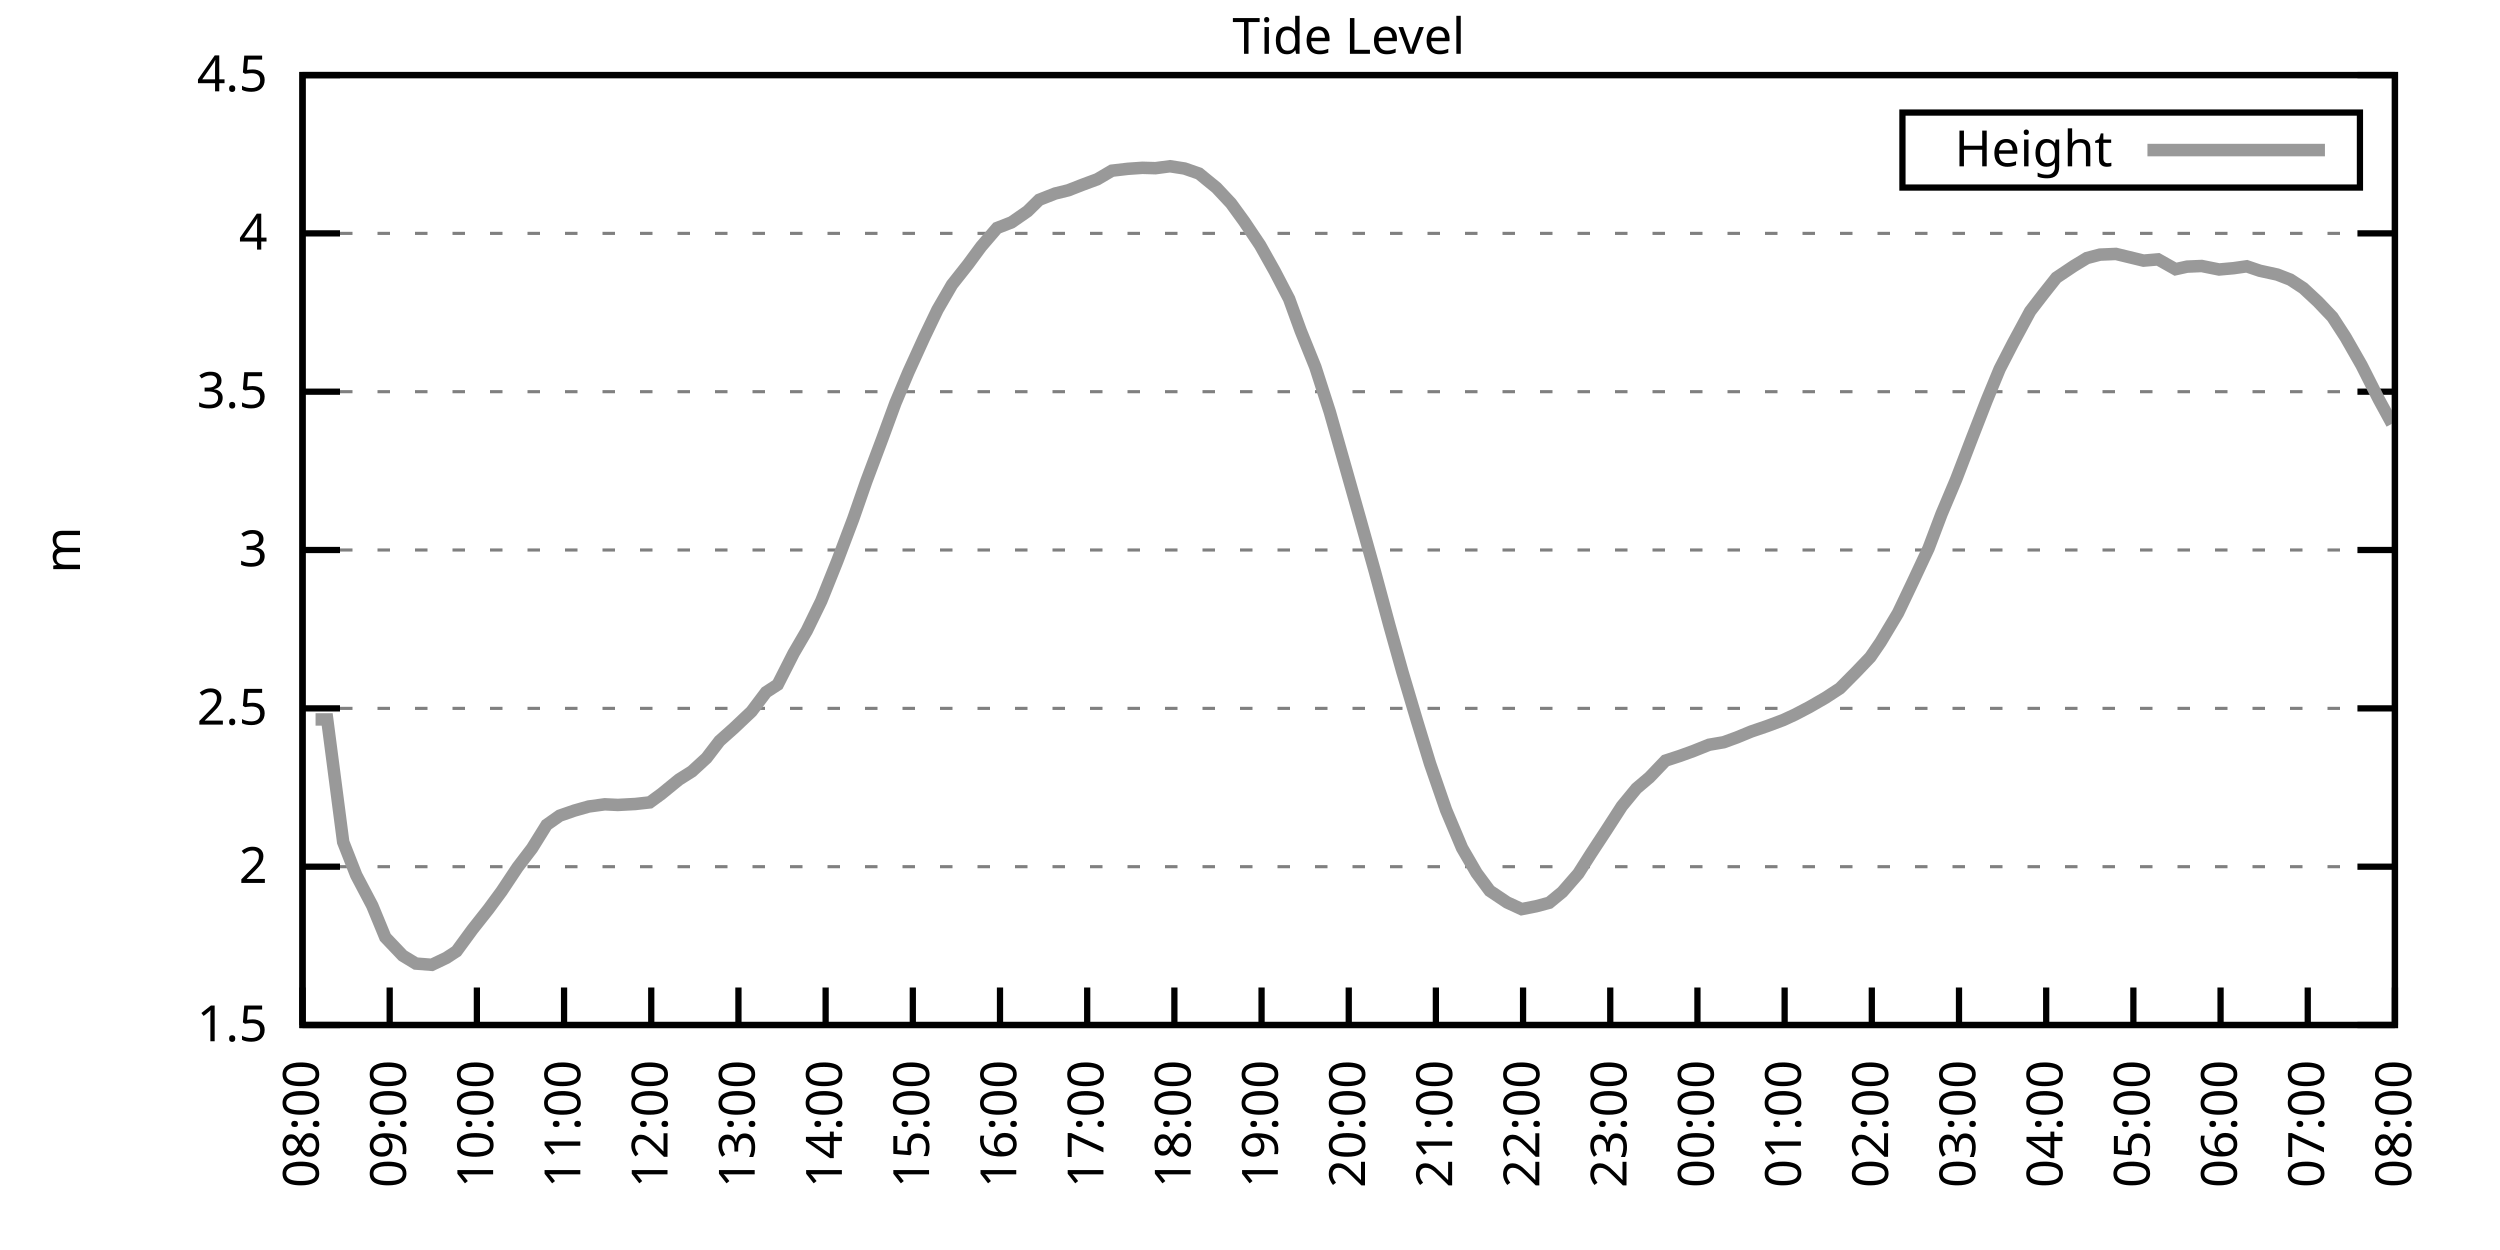
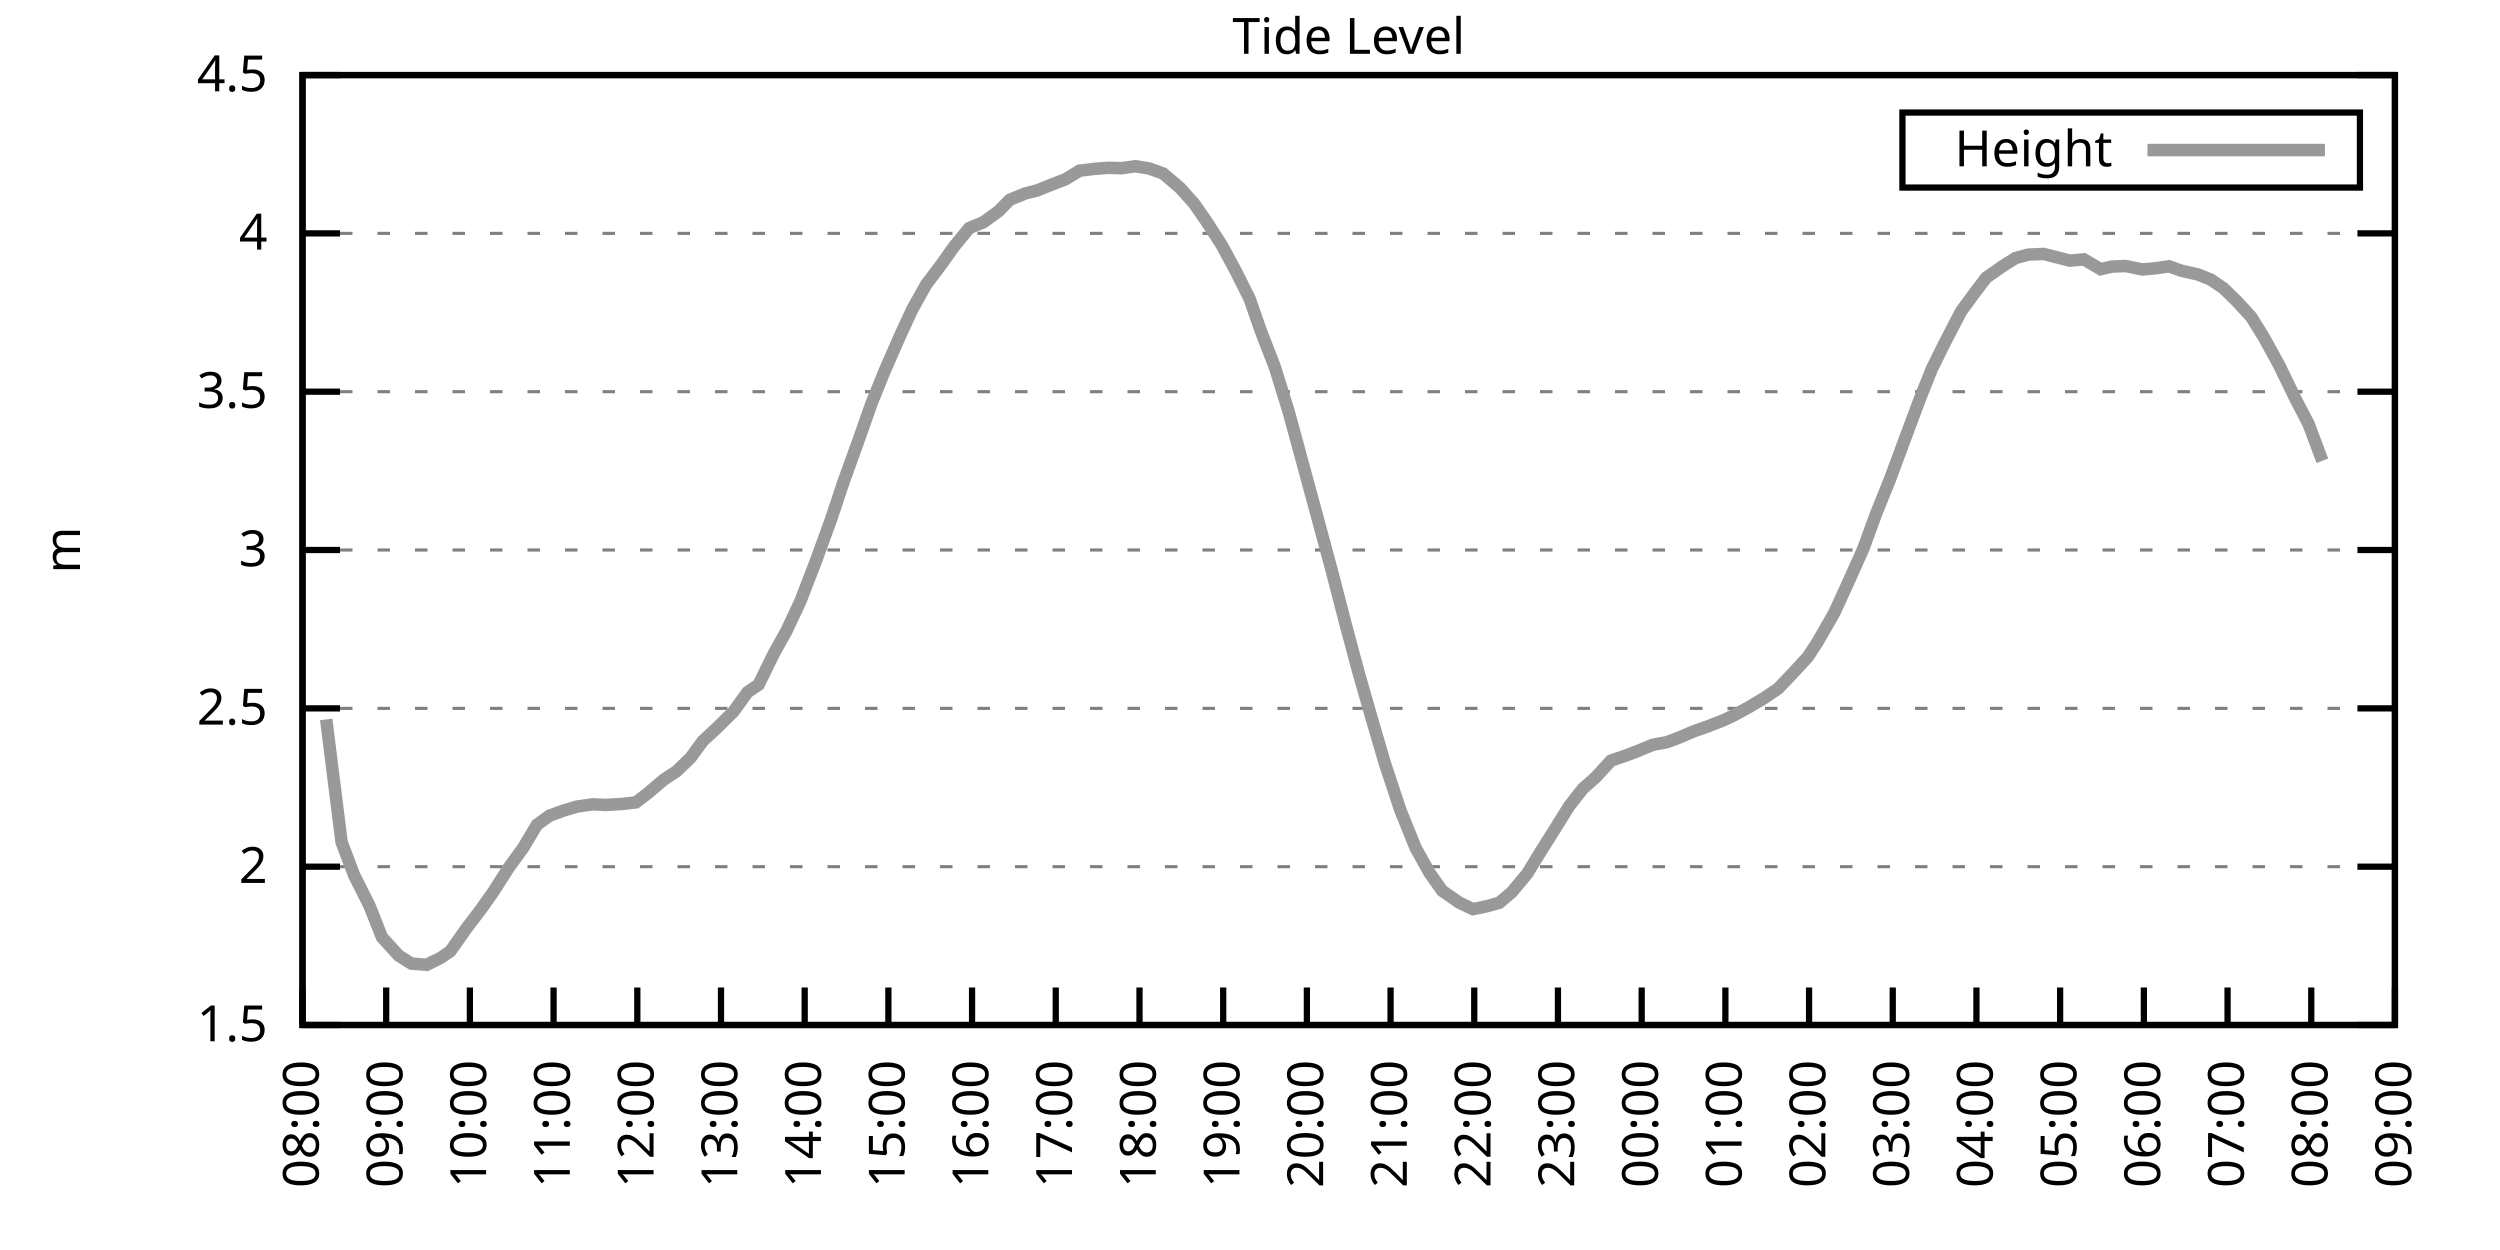
<svg xmlns="http://www.w3.org/2000/svg" xmlns:xlink="http://www.w3.org/1999/xlink" width="400" height="200" viewBox="0 0 400 200">
  <g id="gnuplot_canvas">
    <rect x="0" y="0" width="400" height="200" fill="none" />
    <defs>
      <circle id="gpDot" r="0.5" stroke-width="0.5" stroke="currentColor" />
      <path id="gpPt0" stroke-width="0.333" stroke="currentColor" d="M-1,0 h2 M0,-1 v2" />
      <path id="gpPt1" stroke-width="0.333" stroke="currentColor" d="M-1,-1 L1,1 M1,-1 L-1,1" />
      <path id="gpPt2" stroke-width="0.333" stroke="currentColor" d="M-1,0 L1,0 M0,-1 L0,1 M-1,-1 L1,1 M-1,1 L1,-1" />
      <rect id="gpPt3" stroke-width="0.333" stroke="currentColor" x="-1" y="-1" width="2" height="2" />
      <rect id="gpPt4" stroke-width="0.333" stroke="currentColor" fill="currentColor" x="-1" y="-1" width="2" height="2" />
      <circle id="gpPt5" stroke-width="0.333" stroke="currentColor" cx="0" cy="0" r="1" />
      <use xlink:href="#gpPt5" id="gpPt6" fill="currentColor" stroke="none" />
      <path id="gpPt7" stroke-width="0.333" stroke="currentColor" d="M0,-1.33 L-1.33,0.67 L1.33,0.67 z" />
      <use xlink:href="#gpPt7" id="gpPt8" fill="currentColor" stroke="none" />
      <use xlink:href="#gpPt7" id="gpPt9" stroke="currentColor" transform="rotate(180)" />
      <use xlink:href="#gpPt9" id="gpPt10" fill="currentColor" stroke="none" />
      <use xlink:href="#gpPt3" id="gpPt11" stroke="currentColor" transform="rotate(45)" />
      <use xlink:href="#gpPt11" id="gpPt12" fill="currentColor" stroke="none" />
      <path id="gpPt13" stroke-width="0.333" stroke="currentColor" d="M0,1.330 L1.265,0.411 L0.782,-1.067 L-0.782,-1.076 L-1.265,0.411 z" />
      <use xlink:href="#gpPt13" id="gpPt14" fill="currentColor" stroke="none" />
      <filter id="textbox" filterUnits="objectBoundingBox" x="0" y="0" height="1" width="1">
        <feFlood flood-color="white" flood-opacity="1" result="bgnd" />
        <feComposite in="SourceGraphic" in2="bgnd" operator="atop" />
      </filter>
      <filter id="greybox" filterUnits="objectBoundingBox" x="0" y="0" height="1" width="1">
        <feFlood flood-color="lightgrey" flood-opacity="1" result="grey" />
        <feComposite in="SourceGraphic" in2="grey" operator="atop" />
      </filter>
    </defs>
    <g fill="none" color="white" stroke="currentColor" stroke-width="1.00" stroke-linecap="butt" stroke-linejoin="miter">
</g>
    <g fill="none" color="black" stroke="currentColor" stroke-width="1.00" stroke-linecap="butt" stroke-linejoin="miter">
      <g stroke="none" shape-rendering="crispEdges">
        <polygon fill="rgb(255, 255, 255)" points="48.40,164.00 383.18,164.00 383.18,12.02 48.40,12.02 " />
      </g>
    </g>
    <g fill="none" color="black" stroke="currentColor" stroke-width="1.00" stroke-linecap="butt" stroke-linejoin="miter">
</g>
    <g fill="none" color="black" stroke="black" stroke-width="0.50" stroke-linecap="butt" stroke-linejoin="miter">
</g>
    <g fill="none" color="gray" stroke="currentColor" stroke-width="0.50" stroke-linecap="butt" stroke-linejoin="miter">
      <path stroke="gray" stroke-dasharray="2,4" class="gridline" d="M48.40,164.00 L383.19,164.00  " />
    </g>
    <g fill="none" color="gray" stroke="gray" stroke-width="1.00" stroke-linecap="butt" stroke-linejoin="miter">
</g>
    <g fill="none" color="black" stroke="currentColor" stroke-width="1.00" stroke-linecap="butt" stroke-linejoin="miter">
      <path stroke="black" d="M48.40,164.00 L54.40,164.00 M383.19,164.00 L377.19,164.00  " />
      <g transform="translate(42.80,166.60)" stroke="none" fill="black" font-family="Sans" font-size="8.00" text-anchor="end">
        <text>
          <tspan font-family="Sans"> 1.5</tspan>
        </text>
      </g>
    </g>
    <g fill="none" color="black" stroke="currentColor" stroke-width="1.00" stroke-linecap="butt" stroke-linejoin="miter">
</g>
    <g fill="none" color="black" stroke="black" stroke-width="0.50" stroke-linecap="butt" stroke-linejoin="miter">
</g>
    <g fill="none" color="gray" stroke="currentColor" stroke-width="0.50" stroke-linecap="butt" stroke-linejoin="miter">
      <path stroke="gray" stroke-dasharray="2,4" class="gridline" d="M48.40,138.67 L383.19,138.67  " />
    </g>
    <g fill="none" color="gray" stroke="gray" stroke-width="1.00" stroke-linecap="butt" stroke-linejoin="miter">
</g>
    <g fill="none" color="black" stroke="currentColor" stroke-width="1.00" stroke-linecap="butt" stroke-linejoin="miter">
      <path stroke="black" d="M48.40,138.67 L54.40,138.67 M383.19,138.67 L377.19,138.67  " />
      <g transform="translate(42.80,141.27)" stroke="none" fill="black" font-family="Sans" font-size="8.00" text-anchor="end">
        <text>
          <tspan font-family="Sans"> 2</tspan>
        </text>
      </g>
    </g>
    <g fill="none" color="black" stroke="currentColor" stroke-width="1.00" stroke-linecap="butt" stroke-linejoin="miter">
</g>
    <g fill="none" color="black" stroke="black" stroke-width="0.50" stroke-linecap="butt" stroke-linejoin="miter">
</g>
    <g fill="none" color="gray" stroke="currentColor" stroke-width="0.50" stroke-linecap="butt" stroke-linejoin="miter">
      <path stroke="gray" stroke-dasharray="2,4" class="gridline" d="M48.40,113.34 L383.19,113.34  " />
    </g>
    <g fill="none" color="gray" stroke="gray" stroke-width="1.00" stroke-linecap="butt" stroke-linejoin="miter">
</g>
    <g fill="none" color="black" stroke="currentColor" stroke-width="1.00" stroke-linecap="butt" stroke-linejoin="miter">
      <path stroke="black" d="M48.40,113.34 L54.40,113.34 M383.19,113.34 L377.19,113.34  " />
      <g transform="translate(42.80,115.94)" stroke="none" fill="black" font-family="Sans" font-size="8.00" text-anchor="end">
        <text>
          <tspan font-family="Sans"> 2.5</tspan>
        </text>
      </g>
    </g>
    <g fill="none" color="black" stroke="currentColor" stroke-width="1.00" stroke-linecap="butt" stroke-linejoin="miter">
</g>
    <g fill="none" color="black" stroke="black" stroke-width="0.50" stroke-linecap="butt" stroke-linejoin="miter">
</g>
    <g fill="none" color="gray" stroke="currentColor" stroke-width="0.50" stroke-linecap="butt" stroke-linejoin="miter">
      <path stroke="gray" stroke-dasharray="2,4" class="gridline" d="M48.40,88.00 L383.19,88.00  " />
    </g>
    <g fill="none" color="gray" stroke="gray" stroke-width="1.00" stroke-linecap="butt" stroke-linejoin="miter">
</g>
    <g fill="none" color="black" stroke="currentColor" stroke-width="1.00" stroke-linecap="butt" stroke-linejoin="miter">
      <path stroke="black" d="M48.40,88.00 L54.40,88.00 M383.19,88.00 L377.19,88.00  " />
      <g transform="translate(42.80,90.60)" stroke="none" fill="black" font-family="Sans" font-size="8.00" text-anchor="end">
        <text>
          <tspan font-family="Sans"> 3</tspan>
        </text>
      </g>
    </g>
    <g fill="none" color="black" stroke="currentColor" stroke-width="1.00" stroke-linecap="butt" stroke-linejoin="miter">
</g>
    <g fill="none" color="black" stroke="black" stroke-width="0.50" stroke-linecap="butt" stroke-linejoin="miter">
</g>
    <g fill="none" color="gray" stroke="currentColor" stroke-width="0.50" stroke-linecap="butt" stroke-linejoin="miter">
      <path stroke="gray" stroke-dasharray="2,4" class="gridline" d="M48.40,62.67 L383.19,62.67  " />
    </g>
    <g fill="none" color="gray" stroke="gray" stroke-width="1.00" stroke-linecap="butt" stroke-linejoin="miter">
</g>
    <g fill="none" color="black" stroke="currentColor" stroke-width="1.00" stroke-linecap="butt" stroke-linejoin="miter">
      <path stroke="black" d="M48.40,62.67 L54.40,62.67 M383.19,62.67 L377.19,62.67  " />
      <g transform="translate(42.80,65.27)" stroke="none" fill="black" font-family="Sans" font-size="8.00" text-anchor="end">
        <text>
          <tspan font-family="Sans"> 3.5</tspan>
        </text>
      </g>
    </g>
    <g fill="none" color="black" stroke="currentColor" stroke-width="1.00" stroke-linecap="butt" stroke-linejoin="miter">
</g>
    <g fill="none" color="black" stroke="black" stroke-width="0.50" stroke-linecap="butt" stroke-linejoin="miter">
</g>
    <g fill="none" color="gray" stroke="currentColor" stroke-width="0.50" stroke-linecap="butt" stroke-linejoin="miter">
      <path stroke="gray" stroke-dasharray="2,4" class="gridline" d="M48.40,37.34 L383.19,37.34  " />
    </g>
    <g fill="none" color="gray" stroke="gray" stroke-width="1.00" stroke-linecap="butt" stroke-linejoin="miter">
</g>
    <g fill="none" color="black" stroke="currentColor" stroke-width="1.00" stroke-linecap="butt" stroke-linejoin="miter">
      <path stroke="black" d="M48.40,37.34 L54.40,37.34 M383.19,37.34 L377.19,37.34  " />
      <g transform="translate(42.80,39.94)" stroke="none" fill="black" font-family="Sans" font-size="8.00" text-anchor="end">
        <text>
          <tspan font-family="Sans"> 4</tspan>
        </text>
      </g>
    </g>
    <g fill="none" color="black" stroke="currentColor" stroke-width="1.00" stroke-linecap="butt" stroke-linejoin="miter">
</g>
    <g fill="none" color="black" stroke="black" stroke-width="0.50" stroke-linecap="butt" stroke-linejoin="miter">
</g>
    <g fill="none" color="gray" stroke="currentColor" stroke-width="0.50" stroke-linecap="butt" stroke-linejoin="miter">
      <path stroke="gray" stroke-dasharray="2,4" class="gridline" d="M48.40,12.01 L383.19,12.01  " />
    </g>
    <g fill="none" color="gray" stroke="gray" stroke-width="1.00" stroke-linecap="butt" stroke-linejoin="miter">
</g>
    <g fill="none" color="black" stroke="currentColor" stroke-width="1.00" stroke-linecap="butt" stroke-linejoin="miter">
      <path stroke="black" d="M48.40,12.01 L54.40,12.01 M383.19,12.01 L377.19,12.01  " />
      <g transform="translate(42.80,14.61)" stroke="none" fill="black" font-family="Sans" font-size="8.00" text-anchor="end">
        <text>
          <tspan font-family="Sans"> 4.5</tspan>
        </text>
      </g>
    </g>
    <g fill="none" color="black" stroke="currentColor" stroke-width="1.00" stroke-linecap="butt" stroke-linejoin="miter">
      <path stroke="black" d="M48.40,164.00 L48.40,158.00  " />
      <g transform="translate(51.00,169.60) rotate(270.00)" stroke="none" fill="black" font-family="Sans" font-size="8.00" text-anchor="end">
        <text>
          <tspan font-family="Sans">08:00</tspan>
        </text>
      </g>
    </g>
    <g fill="none" color="black" stroke="currentColor" stroke-width="1.00" stroke-linecap="butt" stroke-linejoin="miter">
-       <path stroke="black" d="M62.35,164.00 L62.35,158.00  " />
-       <g transform="translate(64.95,169.60) rotate(270.00)" stroke="none" fill="black" font-family="Sans" font-size="8.00" text-anchor="end">
+       <path stroke="black" d="M61.79,164.00 L61.79,158.00  " />
+       <g transform="translate(64.39,169.60) rotate(270.00)" stroke="none" fill="black" font-family="Sans" font-size="8.00" text-anchor="end">
        <text>
          <tspan font-family="Sans">09:00</tspan>
        </text>
      </g>
    </g>
    <g fill="none" color="black" stroke="currentColor" stroke-width="1.00" stroke-linecap="butt" stroke-linejoin="miter">
-       <path stroke="black" d="M76.30,164.00 L76.30,158.00  " />
-       <g transform="translate(78.90,169.60) rotate(270.00)" stroke="none" fill="black" font-family="Sans" font-size="8.00" text-anchor="end">
+       <path stroke="black" d="M75.18,164.00 L75.18,158.00  " />
+       <g transform="translate(77.78,169.60) rotate(270.00)" stroke="none" fill="black" font-family="Sans" font-size="8.00" text-anchor="end">
        <text>
          <tspan font-family="Sans">10:00</tspan>
        </text>
      </g>
    </g>
    <g fill="none" color="black" stroke="currentColor" stroke-width="1.00" stroke-linecap="butt" stroke-linejoin="miter">
-       <path stroke="black" d="M90.25,164.00 L90.25,158.00  " />
-       <g transform="translate(92.85,169.60) rotate(270.00)" stroke="none" fill="black" font-family="Sans" font-size="8.00" text-anchor="end">
+       <path stroke="black" d="M88.57,164.00 L88.57,158.00  " />
+       <g transform="translate(91.17,169.60) rotate(270.00)" stroke="none" fill="black" font-family="Sans" font-size="8.00" text-anchor="end">
        <text>
          <tspan font-family="Sans">11:00</tspan>
        </text>
      </g>
    </g>
    <g fill="none" color="black" stroke="currentColor" stroke-width="1.00" stroke-linecap="butt" stroke-linejoin="miter">
-       <path stroke="black" d="M104.20,164.00 L104.20,158.00  " />
-       <g transform="translate(106.80,169.60) rotate(270.00)" stroke="none" fill="black" font-family="Sans" font-size="8.00" text-anchor="end">
+       <path stroke="black" d="M101.97,164.00 L101.97,158.00  " />
+       <g transform="translate(104.57,169.60) rotate(270.00)" stroke="none" fill="black" font-family="Sans" font-size="8.00" text-anchor="end">
        <text>
          <tspan font-family="Sans">12:00</tspan>
        </text>
      </g>
    </g>
    <g fill="none" color="black" stroke="currentColor" stroke-width="1.00" stroke-linecap="butt" stroke-linejoin="miter">
-       <path stroke="black" d="M118.15,164.00 L118.15,158.00  " />
-       <g transform="translate(120.75,169.60) rotate(270.00)" stroke="none" fill="black" font-family="Sans" font-size="8.00" text-anchor="end">
+       <path stroke="black" d="M115.36,164.00 L115.36,158.00  " />
+       <g transform="translate(117.96,169.60) rotate(270.00)" stroke="none" fill="black" font-family="Sans" font-size="8.00" text-anchor="end">
        <text>
          <tspan font-family="Sans">13:00</tspan>
        </text>
      </g>
    </g>
    <g fill="none" color="black" stroke="currentColor" stroke-width="1.00" stroke-linecap="butt" stroke-linejoin="miter">
-       <path stroke="black" d="M132.10,164.00 L132.10,158.00  " />
-       <g transform="translate(134.70,169.60) rotate(270.00)" stroke="none" fill="black" font-family="Sans" font-size="8.00" text-anchor="end">
+       <path stroke="black" d="M128.75,164.00 L128.75,158.00  " />
+       <g transform="translate(131.35,169.60) rotate(270.00)" stroke="none" fill="black" font-family="Sans" font-size="8.00" text-anchor="end">
        <text>
          <tspan font-family="Sans">14:00</tspan>
        </text>
      </g>
    </g>
    <g fill="none" color="black" stroke="currentColor" stroke-width="1.00" stroke-linecap="butt" stroke-linejoin="miter">
-       <path stroke="black" d="M146.05,164.00 L146.05,158.00  " />
-       <g transform="translate(148.65,169.60) rotate(270.00)" stroke="none" fill="black" font-family="Sans" font-size="8.00" text-anchor="end">
+       <path stroke="black" d="M142.14,164.00 L142.14,158.00  " />
+       <g transform="translate(144.74,169.60) rotate(270.00)" stroke="none" fill="black" font-family="Sans" font-size="8.00" text-anchor="end">
        <text>
          <tspan font-family="Sans">15:00</tspan>
        </text>
      </g>
    </g>
    <g fill="none" color="black" stroke="currentColor" stroke-width="1.00" stroke-linecap="butt" stroke-linejoin="miter">
-       <path stroke="black" d="M160.00,164.00 L160.00,158.00  " />
-       <g transform="translate(162.60,169.60) rotate(270.00)" stroke="none" fill="black" font-family="Sans" font-size="8.00" text-anchor="end">
+       <path stroke="black" d="M155.53,164.00 L155.53,158.00  " />
+       <g transform="translate(158.13,169.60) rotate(270.00)" stroke="none" fill="black" font-family="Sans" font-size="8.00" text-anchor="end">
        <text>
          <tspan font-family="Sans">16:00</tspan>
        </text>
      </g>
    </g>
    <g fill="none" color="black" stroke="currentColor" stroke-width="1.00" stroke-linecap="butt" stroke-linejoin="miter">
-       <path stroke="black" d="M173.95,164.00 L173.95,158.00  " />
-       <g transform="translate(176.55,169.60) rotate(270.00)" stroke="none" fill="black" font-family="Sans" font-size="8.00" text-anchor="end">
+       <path stroke="black" d="M168.92,164.00 L168.92,158.00  " />
+       <g transform="translate(171.52,169.60) rotate(270.00)" stroke="none" fill="black" font-family="Sans" font-size="8.00" text-anchor="end">
        <text>
          <tspan font-family="Sans">17:00</tspan>
        </text>
      </g>
    </g>
    <g fill="none" color="black" stroke="currentColor" stroke-width="1.00" stroke-linecap="butt" stroke-linejoin="miter">
-       <path stroke="black" d="M187.90,164.00 L187.90,158.00  " />
-       <g transform="translate(190.50,169.60) rotate(270.00)" stroke="none" fill="black" font-family="Sans" font-size="8.00" text-anchor="end">
+       <path stroke="black" d="M182.32,164.00 L182.32,158.00  " />
+       <g transform="translate(184.92,169.60) rotate(270.00)" stroke="none" fill="black" font-family="Sans" font-size="8.00" text-anchor="end">
        <text>
          <tspan font-family="Sans">18:00</tspan>
        </text>
      </g>
    </g>
    <g fill="none" color="black" stroke="currentColor" stroke-width="1.00" stroke-linecap="butt" stroke-linejoin="miter">
-       <path stroke="black" d="M201.85,164.00 L201.85,158.00  " />
-       <g transform="translate(204.45,169.60) rotate(270.00)" stroke="none" fill="black" font-family="Sans" font-size="8.00" text-anchor="end">
+       <path stroke="black" d="M195.71,164.00 L195.71,158.00  " />
+       <g transform="translate(198.31,169.60) rotate(270.00)" stroke="none" fill="black" font-family="Sans" font-size="8.00" text-anchor="end">
        <text>
          <tspan font-family="Sans">19:00</tspan>
        </text>
      </g>
    </g>
    <g fill="none" color="black" stroke="currentColor" stroke-width="1.00" stroke-linecap="butt" stroke-linejoin="miter">
-       <path stroke="black" d="M215.80,164.00 L215.80,158.00  " />
-       <g transform="translate(218.40,169.60) rotate(270.00)" stroke="none" fill="black" font-family="Sans" font-size="8.00" text-anchor="end">
+       <path stroke="black" d="M209.10,164.00 L209.10,158.00  " />
+       <g transform="translate(211.70,169.60) rotate(270.00)" stroke="none" fill="black" font-family="Sans" font-size="8.00" text-anchor="end">
        <text>
          <tspan font-family="Sans">20:00</tspan>
        </text>
      </g>
    </g>
    <g fill="none" color="black" stroke="currentColor" stroke-width="1.00" stroke-linecap="butt" stroke-linejoin="miter">
-       <path stroke="black" d="M229.74,164.00 L229.74,158.00  " />
-       <g transform="translate(232.34,169.60) rotate(270.00)" stroke="none" fill="black" font-family="Sans" font-size="8.00" text-anchor="end">
+       <path stroke="black" d="M222.49,164.00 L222.49,158.00  " />
+       <g transform="translate(225.09,169.60) rotate(270.00)" stroke="none" fill="black" font-family="Sans" font-size="8.00" text-anchor="end">
        <text>
          <tspan font-family="Sans">21:00</tspan>
        </text>
      </g>
    </g>
    <g fill="none" color="black" stroke="currentColor" stroke-width="1.00" stroke-linecap="butt" stroke-linejoin="miter">
-       <path stroke="black" d="M243.69,164.00 L243.69,158.00  " />
-       <g transform="translate(246.29,169.60) rotate(270.00)" stroke="none" fill="black" font-family="Sans" font-size="8.00" text-anchor="end">
+       <path stroke="black" d="M235.88,164.00 L235.88,158.00  " />
+       <g transform="translate(238.48,169.60) rotate(270.00)" stroke="none" fill="black" font-family="Sans" font-size="8.00" text-anchor="end">
        <text>
          <tspan font-family="Sans">22:00</tspan>
        </text>
      </g>
    </g>
    <g fill="none" color="black" stroke="currentColor" stroke-width="1.00" stroke-linecap="butt" stroke-linejoin="miter">
-       <path stroke="black" d="M257.64,164.00 L257.64,158.00  " />
-       <g transform="translate(260.24,169.60) rotate(270.00)" stroke="none" fill="black" font-family="Sans" font-size="8.00" text-anchor="end">
+       <path stroke="black" d="M249.27,164.00 L249.27,158.00  " />
+       <g transform="translate(251.87,169.60) rotate(270.00)" stroke="none" fill="black" font-family="Sans" font-size="8.00" text-anchor="end">
        <text>
          <tspan font-family="Sans">23:00</tspan>
        </text>
      </g>
    </g>
    <g fill="none" color="black" stroke="currentColor" stroke-width="1.00" stroke-linecap="butt" stroke-linejoin="miter">
-       <path stroke="black" d="M271.59,164.00 L271.59,158.00  " />
-       <g transform="translate(274.19,169.60) rotate(270.00)" stroke="none" fill="black" font-family="Sans" font-size="8.00" text-anchor="end">
+       <path stroke="black" d="M262.67,164.00 L262.67,158.00  " />
+       <g transform="translate(265.27,169.60) rotate(270.00)" stroke="none" fill="black" font-family="Sans" font-size="8.00" text-anchor="end">
        <text>
          <tspan font-family="Sans">00:00</tspan>
        </text>
      </g>
    </g>
    <g fill="none" color="black" stroke="currentColor" stroke-width="1.00" stroke-linecap="butt" stroke-linejoin="miter">
-       <path stroke="black" d="M285.54,164.00 L285.54,158.00  " />
-       <g transform="translate(288.14,169.60) rotate(270.00)" stroke="none" fill="black" font-family="Sans" font-size="8.00" text-anchor="end">
+       <path stroke="black" d="M276.06,164.00 L276.06,158.00  " />
+       <g transform="translate(278.66,169.60) rotate(270.00)" stroke="none" fill="black" font-family="Sans" font-size="8.00" text-anchor="end">
        <text>
          <tspan font-family="Sans">01:00</tspan>
        </text>
      </g>
    </g>
    <g fill="none" color="black" stroke="currentColor" stroke-width="1.00" stroke-linecap="butt" stroke-linejoin="miter">
-       <path stroke="black" d="M299.49,164.00 L299.49,158.00  " />
-       <g transform="translate(302.09,169.60) rotate(270.00)" stroke="none" fill="black" font-family="Sans" font-size="8.00" text-anchor="end">
+       <path stroke="black" d="M289.45,164.00 L289.45,158.00  " />
+       <g transform="translate(292.05,169.60) rotate(270.00)" stroke="none" fill="black" font-family="Sans" font-size="8.00" text-anchor="end">
        <text>
          <tspan font-family="Sans">02:00</tspan>
        </text>
      </g>
    </g>
    <g fill="none" color="black" stroke="currentColor" stroke-width="1.00" stroke-linecap="butt" stroke-linejoin="miter">
-       <path stroke="black" d="M313.44,164.00 L313.44,158.00  " />
-       <g transform="translate(316.04,169.60) rotate(270.00)" stroke="none" fill="black" font-family="Sans" font-size="8.00" text-anchor="end">
+       <path stroke="black" d="M302.84,164.00 L302.84,158.00  " />
+       <g transform="translate(305.44,169.60) rotate(270.00)" stroke="none" fill="black" font-family="Sans" font-size="8.00" text-anchor="end">
        <text>
          <tspan font-family="Sans">03:00</tspan>
        </text>
      </g>
    </g>
    <g fill="none" color="black" stroke="currentColor" stroke-width="1.00" stroke-linecap="butt" stroke-linejoin="miter">
-       <path stroke="black" d="M327.39,164.00 L327.39,158.00  " />
-       <g transform="translate(329.99,169.60) rotate(270.00)" stroke="none" fill="black" font-family="Sans" font-size="8.00" text-anchor="end">
+       <path stroke="black" d="M316.23,164.00 L316.23,158.00  " />
+       <g transform="translate(318.83,169.60) rotate(270.00)" stroke="none" fill="black" font-family="Sans" font-size="8.00" text-anchor="end">
        <text>
          <tspan font-family="Sans">04:00</tspan>
        </text>
      </g>
    </g>
    <g fill="none" color="black" stroke="currentColor" stroke-width="1.00" stroke-linecap="butt" stroke-linejoin="miter">
-       <path stroke="black" d="M341.34,164.00 L341.34,158.00  " />
-       <g transform="translate(343.94,169.60) rotate(270.00)" stroke="none" fill="black" font-family="Sans" font-size="8.00" text-anchor="end">
+       <path stroke="black" d="M329.62,164.00 L329.62,158.00  " />
+       <g transform="translate(332.22,169.60) rotate(270.00)" stroke="none" fill="black" font-family="Sans" font-size="8.00" text-anchor="end">
        <text>
          <tspan font-family="Sans">05:00</tspan>
        </text>
      </g>
    </g>
    <g fill="none" color="black" stroke="currentColor" stroke-width="1.00" stroke-linecap="butt" stroke-linejoin="miter">
-       <path stroke="black" d="M355.29,164.00 L355.29,158.00  " />
-       <g transform="translate(357.89,169.60) rotate(270.00)" stroke="none" fill="black" font-family="Sans" font-size="8.00" text-anchor="end">
+       <path stroke="black" d="M343.02,164.00 L343.02,158.00  " />
+       <g transform="translate(345.62,169.60) rotate(270.00)" stroke="none" fill="black" font-family="Sans" font-size="8.00" text-anchor="end">
        <text>
          <tspan font-family="Sans">06:00</tspan>
        </text>
      </g>
    </g>
    <g fill="none" color="black" stroke="currentColor" stroke-width="1.00" stroke-linecap="butt" stroke-linejoin="miter">
-       <path stroke="black" d="M369.24,164.00 L369.24,158.00  " />
-       <g transform="translate(371.84,169.60) rotate(270.00)" stroke="none" fill="black" font-family="Sans" font-size="8.00" text-anchor="end">
+       <path stroke="black" d="M356.41,164.00 L356.41,158.00  " />
+       <g transform="translate(359.01,169.60) rotate(270.00)" stroke="none" fill="black" font-family="Sans" font-size="8.00" text-anchor="end">
        <text>
          <tspan font-family="Sans">07:00</tspan>
+         </text>
+       </g>
+     </g>
+     <g fill="none" color="black" stroke="currentColor" stroke-width="1.00" stroke-linecap="butt" stroke-linejoin="miter">
+       <path stroke="black" d="M369.80,164.00 L369.80,158.00  " />
+       <g transform="translate(372.40,169.60) rotate(270.00)" stroke="none" fill="black" font-family="Sans" font-size="8.00" text-anchor="end">
+         <text>
+           <tspan font-family="Sans">08:00</tspan>
        </text>
      </g>
    </g>
    <g fill="none" color="black" stroke="currentColor" stroke-width="1.00" stroke-linecap="butt" stroke-linejoin="miter">
      <path stroke="black" d="M383.19,164.00 L383.19,158.00  " />
      <g transform="translate(385.79,169.60) rotate(270.00)" stroke="none" fill="black" font-family="Sans" font-size="8.00" text-anchor="end">
        <text>
-           <tspan font-family="Sans">08:00</tspan>
+           <tspan font-family="Sans">09:00</tspan>
        </text>
      </g>
    </g>
    <g fill="none" color="black" stroke="currentColor" stroke-width="1.00" stroke-linecap="butt" stroke-linejoin="miter">
</g>
    <g fill="none" color="black" stroke="currentColor" stroke-width="1.00" stroke-linecap="butt" stroke-linejoin="miter">
      <path stroke="black" d="M48.40,12.01 L48.40,164.00 L383.19,164.00 L383.19,12.01 L48.40,12.01 Z  " />
    </g>
    <g fill="none" color="black" stroke="currentColor" stroke-width="1.00" stroke-linecap="butt" stroke-linejoin="miter">
</g>
    <g fill="none" color="black" stroke="currentColor" stroke-width="1.00" stroke-linecap="butt" stroke-linejoin="miter">
      <path stroke="black" d="M304.39,30.01 L304.39,18.01 L377.59,18.01 L377.59,30.01 L304.39,30.01 Z  " />
    </g>
    <g id="Tide_level_plot_1">
      <g fill="none" color="white" stroke="black" stroke-width="2.00" stroke-linecap="butt" stroke-linejoin="miter">
</g>
      <g fill="none" color="black" stroke="currentColor" stroke-width="2.00" stroke-linecap="butt" stroke-linejoin="miter">
        <g transform="translate(337.99,26.61)" stroke="none" fill="black" font-family="Sans" font-size="8.00" text-anchor="end">
          <text>
            <tspan font-family="Sans">Height</tspan>
          </text>
        </g>
      </g>
      <g fill="none" color="black" stroke="currentColor" stroke-width="2.00" stroke-linecap="butt" stroke-linejoin="miter">
-         <path stroke="rgb(153, 153, 153)" d="M343.59,24.01 L371.99,24.01 M50.49,115.11 L52.35,115.11 L54.91,134.72 L57.00,140.04 L59.56,144.90 L61.65,149.97   L64.44,152.90 L66.53,154.17 L69.09,154.37 L71.42,153.26 L73.04,152.20 L75.60,148.70 L78.16,145.46 L80.25,142.62   L82.81,138.77 L85.13,135.73 L87.46,131.98 L89.55,130.51 L91.88,129.70 L94.20,129.04 L96.76,128.69 L98.85,128.79   L101.64,128.64 L103.97,128.38 L105.83,127.02 L108.62,124.74 L110.71,123.42 L113.03,121.29 L115.13,118.55 L117.45,116.48   L120.24,113.84 L122.57,110.75 L124.43,109.54 L126.98,104.52 L129.08,100.92 L131.40,96.16 L133.96,89.78 L136.51,83.04   L138.61,77.01 L141.16,70.22 L143.26,64.50 L145.35,59.53 L147.91,53.91 L150.00,49.55 L152.32,45.55 L154.88,42.31   L156.97,39.47 L159.53,36.48 L161.86,35.57 L164.41,33.80 L166.27,31.97 L168.83,30.96 L170.92,30.45 L173.25,29.54   L175.57,28.68 L177.90,27.31 L180.46,27.01 L182.78,26.85 L184.87,26.91 L187.20,26.60 L189.52,26.96 L191.85,27.77   L194.64,30.05 L196.96,32.53 L199.06,35.42 L201.61,39.22 L203.94,43.37 L206.26,47.83 L208.12,52.95 L210.45,58.72   L212.77,65.92 L215.33,74.93 L217.65,83.14 L219.98,91.45 L222.30,100.06 L224.40,107.56 L226.72,115.36 L228.81,122.20   L231.37,129.60 L233.93,135.68 L236.25,139.68 L238.35,142.52 L241.14,144.39 L243.46,145.46 L245.79,145.00 L247.88,144.44   L249.97,142.72 L252.53,139.78 L254.62,136.49 L256.95,132.94 L259.50,128.99 L261.83,126.15 L263.92,124.38 L266.48,121.70   L268.80,120.94 L270.90,120.18 L273.45,119.16 L275.78,118.76 L277.87,118.00 L280.20,117.04 L282.75,116.17 L285.31,115.21   L287.17,114.35 L289.50,113.13 L292.05,111.66 L294.38,110.14 L296.94,107.56 L299.26,105.13 L300.89,102.75 L303.68,98.09   L306.00,93.22 L308.56,87.75 L310.65,82.23 L312.98,76.71 L315.53,70.07 L317.86,64.09 L319.95,59.03 L322.04,54.97   L324.83,49.80 L326.93,47.07 L329.02,44.43 L331.81,42.56 L333.90,41.29 L335.99,40.74 L338.55,40.63 L342.97,41.70   L345.29,41.50 L348.08,43.07 L349.94,42.66 L352.27,42.56 L355.06,43.12 L357.38,42.91 L359.48,42.61 L361.57,43.32   L364.36,43.93 L366.45,44.74 L368.54,46.11 L370.87,48.28 L373.19,50.72 L375.29,53.96 L377.84,58.42 L380.63,63.94   L382.73,67.79  " />
+         <path stroke="rgb(153, 153, 153)" d="M343.59,24.01 L371.99,24.01 M52.19,115.11 L54.65,134.72 L56.66,140.04 L59.11,144.90 L61.12,149.97 L63.80,152.90   L65.81,154.17 L68.26,154.37 L70.50,153.26 L72.06,152.20 L74.51,148.70 L76.97,145.46 L78.98,142.62 L81.43,138.77   L83.66,135.73 L85.90,131.98 L87.91,130.51 L90.14,129.70 L92.37,129.04 L94.82,128.69 L96.83,128.79 L99.51,128.64   L101.74,128.38 L103.53,127.02 L106.21,124.74 L108.22,123.42 L110.45,121.29 L112.46,118.55 L114.69,116.48 L117.37,113.84   L119.60,110.75 L121.38,109.54 L123.84,104.52 L125.85,100.92 L128.08,96.16 L130.54,89.78 L132.99,83.04 L135.00,77.01   L137.45,70.22 L139.46,64.50 L141.47,59.53 L143.93,53.91 L145.94,49.55 L148.17,45.55 L150.62,42.31 L152.63,39.47   L155.09,36.48 L157.32,35.57 L159.77,33.80 L161.56,31.97 L164.01,30.96 L166.02,30.45 L168.25,29.54 L170.49,28.68   L172.72,27.31 L175.17,27.01 L177.41,26.85 L179.41,26.91 L181.65,26.60 L183.88,26.96 L186.11,27.77 L188.79,30.05   L191.02,32.53 L193.03,35.42 L195.48,39.22 L197.72,43.37 L199.95,47.83 L201.73,52.95 L203.97,58.72 L206.20,65.92   L208.65,74.93 L210.88,83.14 L213.12,91.45 L215.35,100.06 L217.36,107.56 L219.59,115.36 L221.60,122.20 L224.05,129.60   L226.51,135.68 L228.74,139.68 L230.75,142.52 L233.43,144.39 L235.66,145.46 L237.89,145.00 L239.90,144.44 L241.91,142.72   L244.36,139.78 L246.37,136.49 L248.60,132.94 L251.06,128.99 L253.29,126.15 L255.30,124.38 L257.76,121.70 L259.99,120.94   L262.00,120.18 L264.45,119.16 L266.68,118.76 L268.69,118.00 L270.92,117.04 L273.38,116.17 L275.83,115.21 L277.62,114.35   L279.85,113.13 L282.31,111.66 L284.54,110.14 L286.99,107.56 L289.23,105.13 L290.79,102.75 L293.47,98.09 L295.70,93.22   L298.15,87.75 L300.16,82.23 L302.39,76.71 L304.85,70.07 L307.08,64.09 L309.09,59.03 L311.10,54.97 L313.78,49.80   L315.79,47.07 L317.79,44.43 L320.47,42.56 L322.48,41.29 L324.49,40.74 L326.95,40.63 L331.19,41.70 L333.42,41.50   L336.10,43.07 L337.88,42.66 L340.11,42.56 L342.79,43.12 L345.02,42.91 L347.03,42.61 L349.04,43.32 L351.72,43.93   L353.73,44.74 L355.74,46.11 L357.97,48.28 L360.20,50.72 L362.21,53.96 L364.66,58.42 L367.34,63.94 L369.35,67.79   L371.58,73.72  " />
      </g>
    </g>
    <g fill="none" color="black" stroke="currentColor" stroke-width="2.00" stroke-linecap="butt" stroke-linejoin="miter">
</g>
    <g fill="none" color="black" stroke="black" stroke-width="1.00" stroke-linecap="butt" stroke-linejoin="miter">
</g>
    <g fill="none" color="black" stroke="currentColor" stroke-width="1.00" stroke-linecap="butt" stroke-linejoin="miter">
      <path stroke="black" d="M48.40,12.01 L48.40,164.00 L383.19,164.00 L383.19,12.01 L48.40,12.01 Z  " />
      <g transform="translate(12.80,88.01) rotate(270.00)" stroke="none" fill="black" font-family="Sans" font-size="8.00" text-anchor="middle">
        <text>
          <tspan font-family="Sans">m</tspan>
        </text>
      </g>
    </g>
    <g fill="none" color="black" stroke="currentColor" stroke-width="1.00" stroke-linecap="butt" stroke-linejoin="miter">
</g>
    <g fill="none" color="black" stroke="currentColor" stroke-width="1.00" stroke-linecap="butt" stroke-linejoin="miter">
      <g transform="translate(215.79,8.61)" stroke="none" fill="black" font-family="Sans" font-size="8.00" text-anchor="middle">
        <text>
          <tspan font-family="Sans">Tide Level</tspan>
        </text>
      </g>
    </g>
    <g fill="none" color="black" stroke="currentColor" stroke-width="1.00" stroke-linecap="butt" stroke-linejoin="miter">
</g>
  </g>
</svg>
